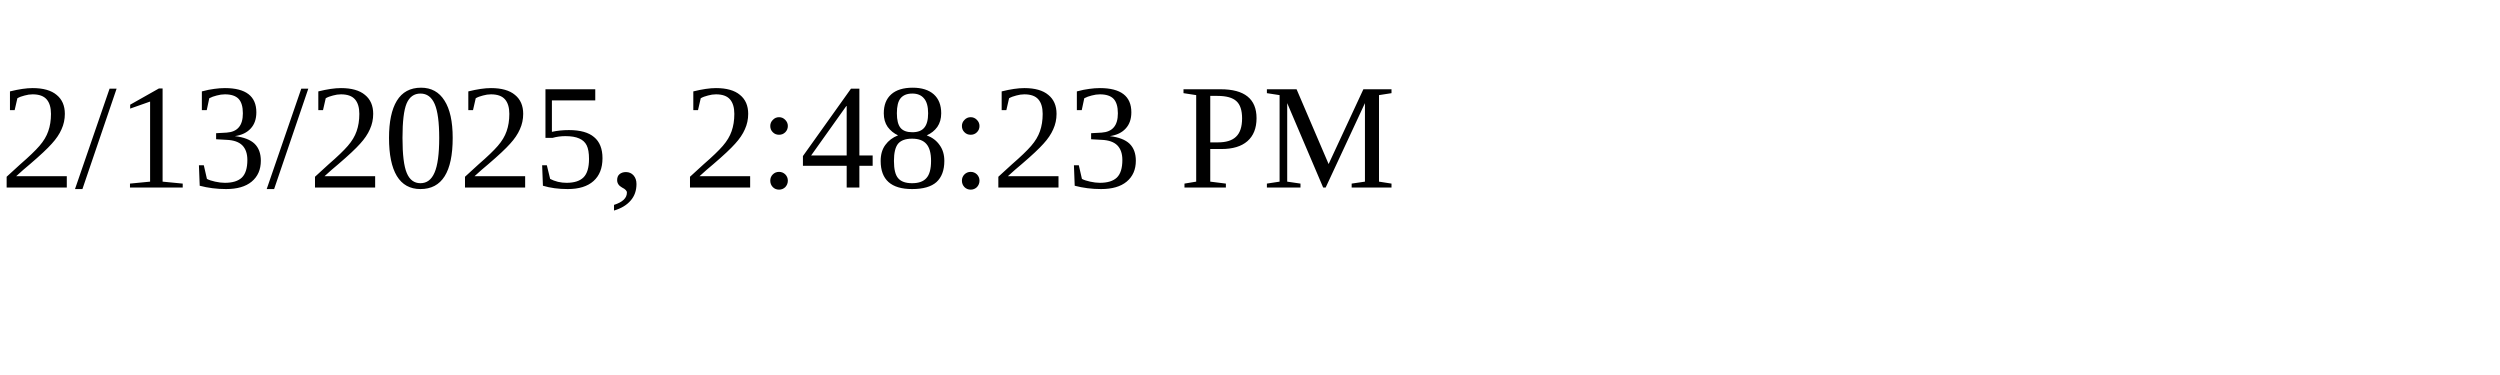
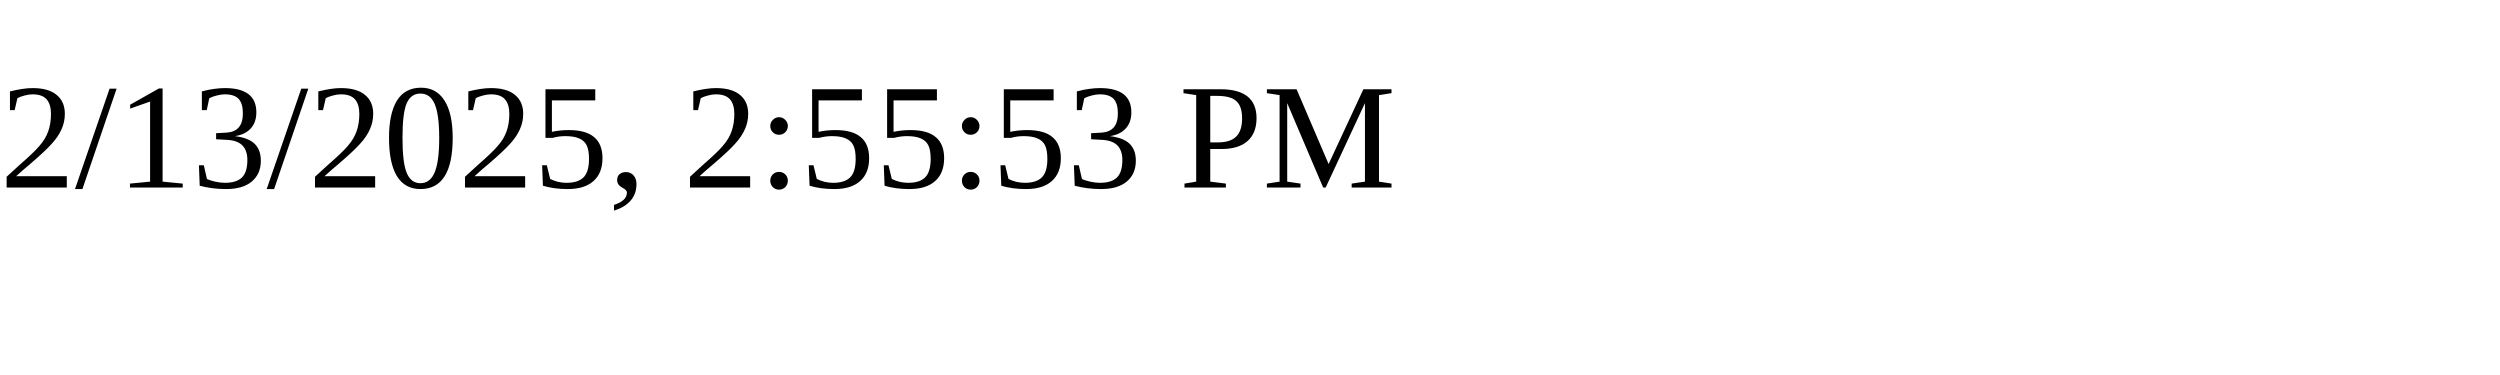
<svg xmlns="http://www.w3.org/2000/svg" height="30" width="200">
-   <text x="0" y="15">2/13/2025, 2:48:23 PM</text>
+   <text x="0" y="15">2/13/2025, 2:55:53 PM</text>
</svg>
